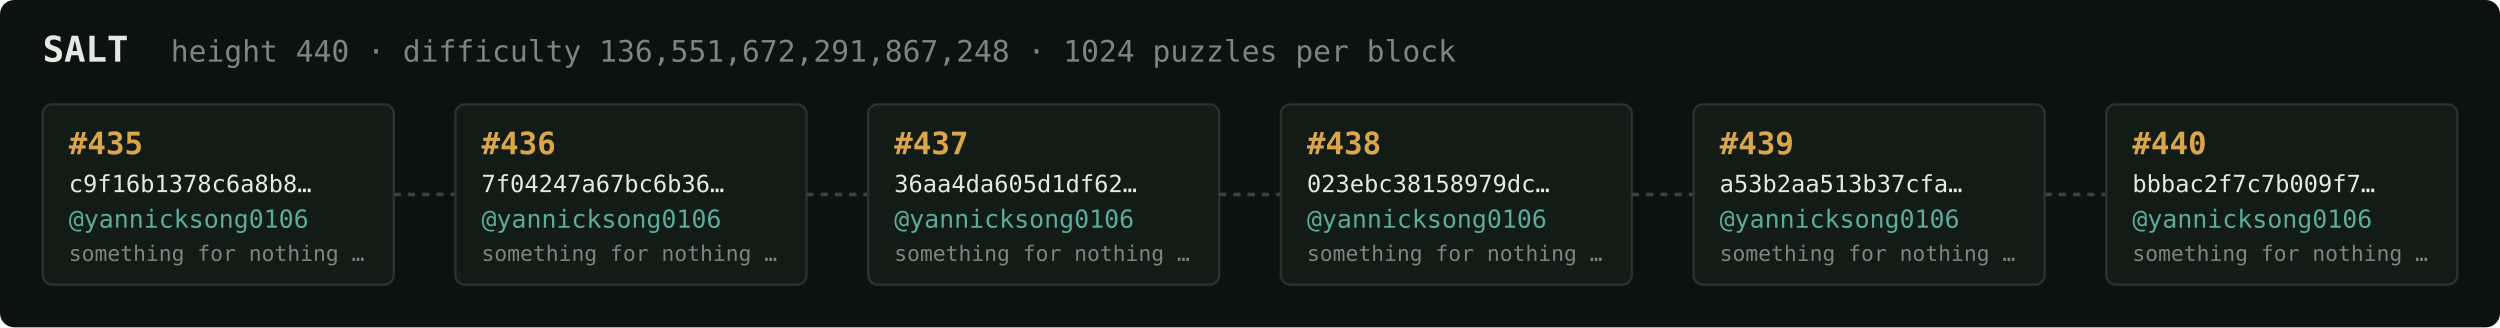
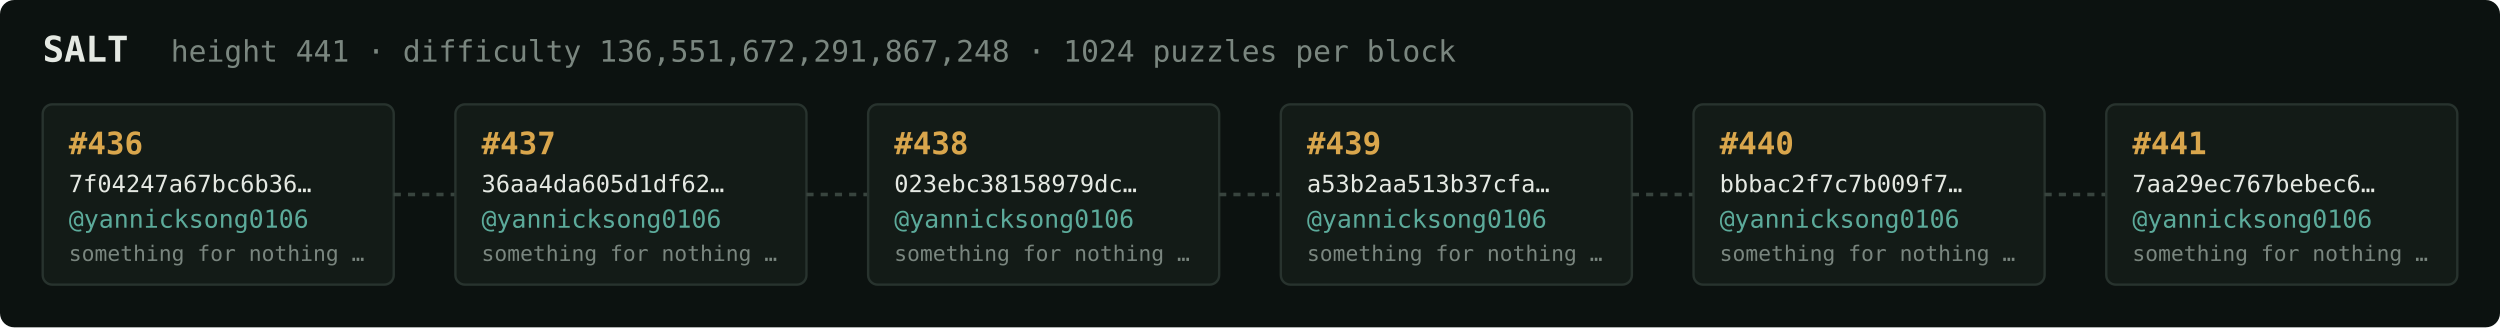
<svg xmlns="http://www.w3.org/2000/svg" width="1054" height="138" viewBox="0 0 1054 138" font-family="ui-monospace,SFMono-Regular,Menlo,monospace">
  <rect fill="#0c1210" width="1054" height="138" rx="6" />
  <text x="18" y="26" fill="#e5e9e3" font-size="15" font-weight="700">SALT</text>
-   <text x="72" y="26" fill="#7a867f" font-size="12.5">height 440 · difficulty 136,551,672,291,867,248 · 1024 puzzles per block</text>
+   <text x="72" y="26" fill="#7a867f" font-size="12.5">height 441 · difficulty 136,551,672,291,867,248 · 1024 puzzles per block</text>
  <rect x="18" y="44" width="148" height="76" rx="4" fill="#131b17" stroke="#28332e" stroke-width="1" />
-   <text x="29" y="65" fill="#d9a64c" font-size="13" font-weight="700">#435</text>
-   <text x="29" y="81" fill="#e5e9e3" font-size="10">c9f16b1378c6a8b8…</text>
+   <text x="29" y="65" fill="#d9a64c" font-size="13" font-weight="700">#436</text>
+   <text x="29" y="81" fill="#e5e9e3" font-size="10">7f04247a67bc6b36…</text>
  <text x="29" y="96" fill="#5cab9b" font-size="10.5">@yannicksong0106</text>
  <text x="29" y="110" fill="#7a867f" font-size="9">something for nothing …</text>
  <line x1="166" y1="82.0" x2="192" y2="82.0" stroke="#38443e" stroke-width="1.5" stroke-dasharray="3 3" />
  <rect x="192" y="44" width="148" height="76" rx="4" fill="#131b17" stroke="#28332e" stroke-width="1" />
-   <text x="203" y="65" fill="#d9a64c" font-size="13" font-weight="700">#436</text>
-   <text x="203" y="81" fill="#e5e9e3" font-size="10">7f04247a67bc6b36…</text>
+   <text x="203" y="65" fill="#d9a64c" font-size="13" font-weight="700">#437</text>
+   <text x="203" y="81" fill="#e5e9e3" font-size="10">36aa4da605d1df62…</text>
  <text x="203" y="96" fill="#5cab9b" font-size="10.5">@yannicksong0106</text>
  <text x="203" y="110" fill="#7a867f" font-size="9">something for nothing …</text>
  <line x1="340" y1="82.0" x2="366" y2="82.0" stroke="#38443e" stroke-width="1.5" stroke-dasharray="3 3" />
  <rect x="366" y="44" width="148" height="76" rx="4" fill="#131b17" stroke="#28332e" stroke-width="1" />
-   <text x="377" y="65" fill="#d9a64c" font-size="13" font-weight="700">#437</text>
-   <text x="377" y="81" fill="#e5e9e3" font-size="10">36aa4da605d1df62…</text>
+   <text x="377" y="65" fill="#d9a64c" font-size="13" font-weight="700">#438</text>
+   <text x="377" y="81" fill="#e5e9e3" font-size="10">023ebc38158979dc…</text>
  <text x="377" y="96" fill="#5cab9b" font-size="10.5">@yannicksong0106</text>
  <text x="377" y="110" fill="#7a867f" font-size="9">something for nothing …</text>
  <line x1="514" y1="82.0" x2="540" y2="82.0" stroke="#38443e" stroke-width="1.5" stroke-dasharray="3 3" />
  <rect x="540" y="44" width="148" height="76" rx="4" fill="#131b17" stroke="#28332e" stroke-width="1" />
-   <text x="551" y="65" fill="#d9a64c" font-size="13" font-weight="700">#438</text>
-   <text x="551" y="81" fill="#e5e9e3" font-size="10">023ebc38158979dc…</text>
+   <text x="551" y="65" fill="#d9a64c" font-size="13" font-weight="700">#439</text>
+   <text x="551" y="81" fill="#e5e9e3" font-size="10">a53b2aa513b37cfa…</text>
  <text x="551" y="96" fill="#5cab9b" font-size="10.5">@yannicksong0106</text>
  <text x="551" y="110" fill="#7a867f" font-size="9">something for nothing …</text>
  <line x1="688" y1="82.0" x2="714" y2="82.0" stroke="#38443e" stroke-width="1.5" stroke-dasharray="3 3" />
  <rect x="714" y="44" width="148" height="76" rx="4" fill="#131b17" stroke="#28332e" stroke-width="1" />
-   <text x="725" y="65" fill="#d9a64c" font-size="13" font-weight="700">#439</text>
-   <text x="725" y="81" fill="#e5e9e3" font-size="10">a53b2aa513b37cfa…</text>
+   <text x="725" y="65" fill="#d9a64c" font-size="13" font-weight="700">#440</text>
+   <text x="725" y="81" fill="#e5e9e3" font-size="10">bbbac2f7c7b009f7…</text>
  <text x="725" y="96" fill="#5cab9b" font-size="10.5">@yannicksong0106</text>
  <text x="725" y="110" fill="#7a867f" font-size="9">something for nothing …</text>
  <line x1="862" y1="82.0" x2="888" y2="82.0" stroke="#38443e" stroke-width="1.5" stroke-dasharray="3 3" />
  <rect x="888" y="44" width="148" height="76" rx="4" fill="#131b17" stroke="#28332e" stroke-width="1" />
-   <text x="899" y="65" fill="#d9a64c" font-size="13" font-weight="700">#440</text>
-   <text x="899" y="81" fill="#e5e9e3" font-size="10">bbbac2f7c7b009f7…</text>
+   <text x="899" y="65" fill="#d9a64c" font-size="13" font-weight="700">#441</text>
+   <text x="899" y="81" fill="#e5e9e3" font-size="10">7aa29ec767bebec6…</text>
  <text x="899" y="96" fill="#5cab9b" font-size="10.5">@yannicksong0106</text>
  <text x="899" y="110" fill="#7a867f" font-size="9">something for nothing …</text>
</svg>
